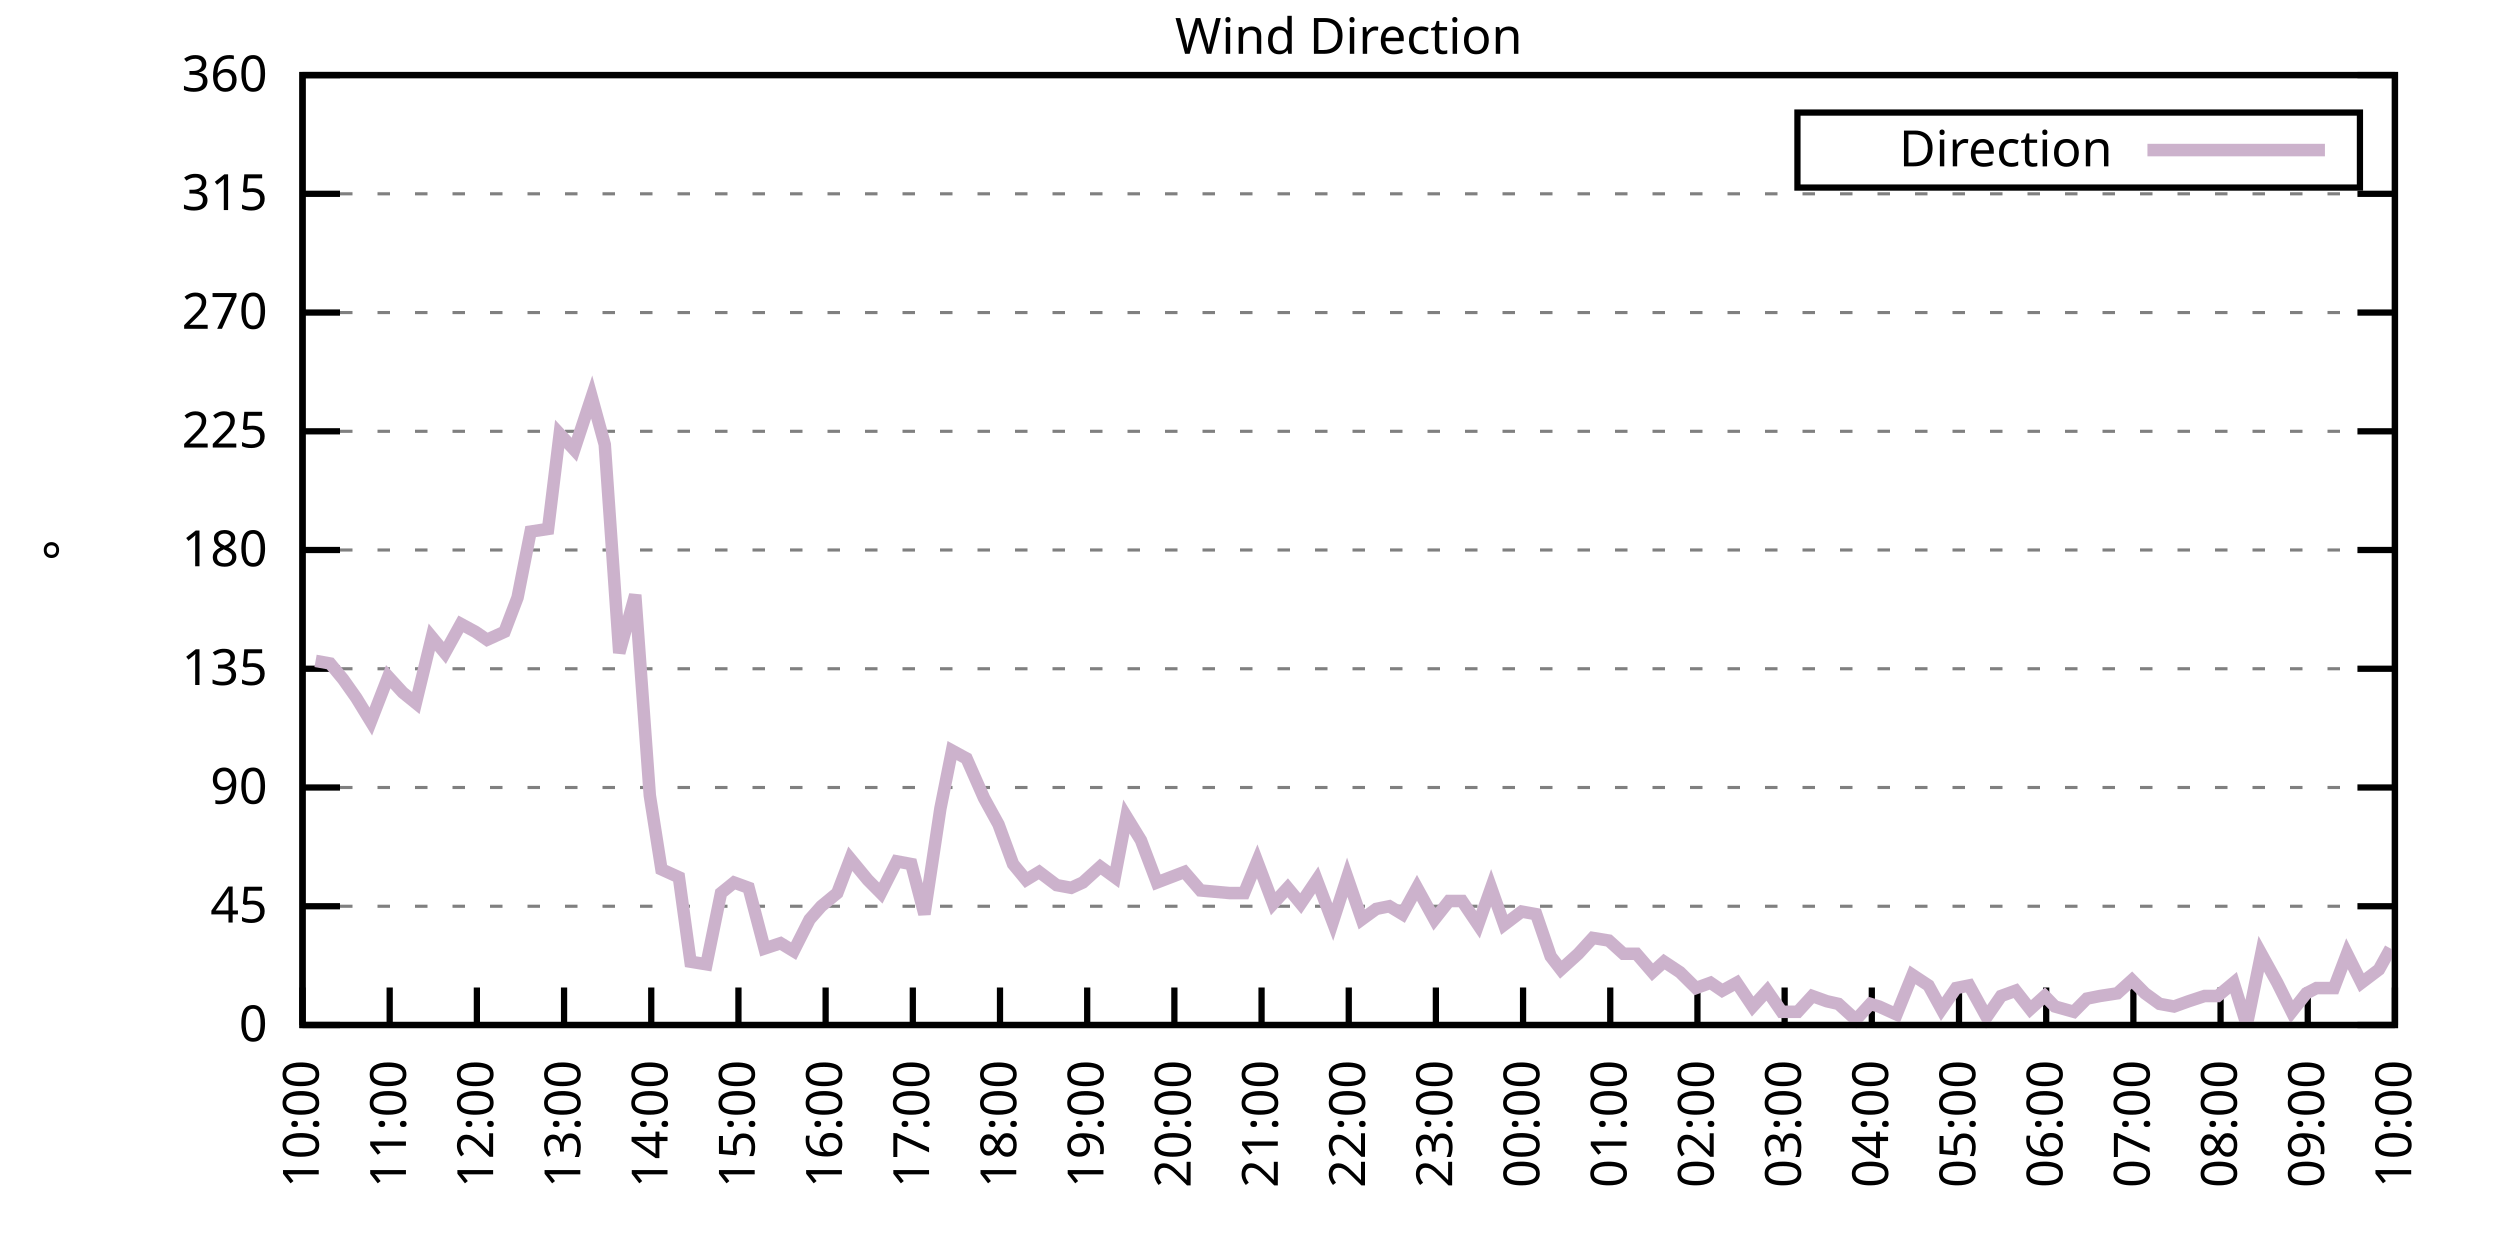
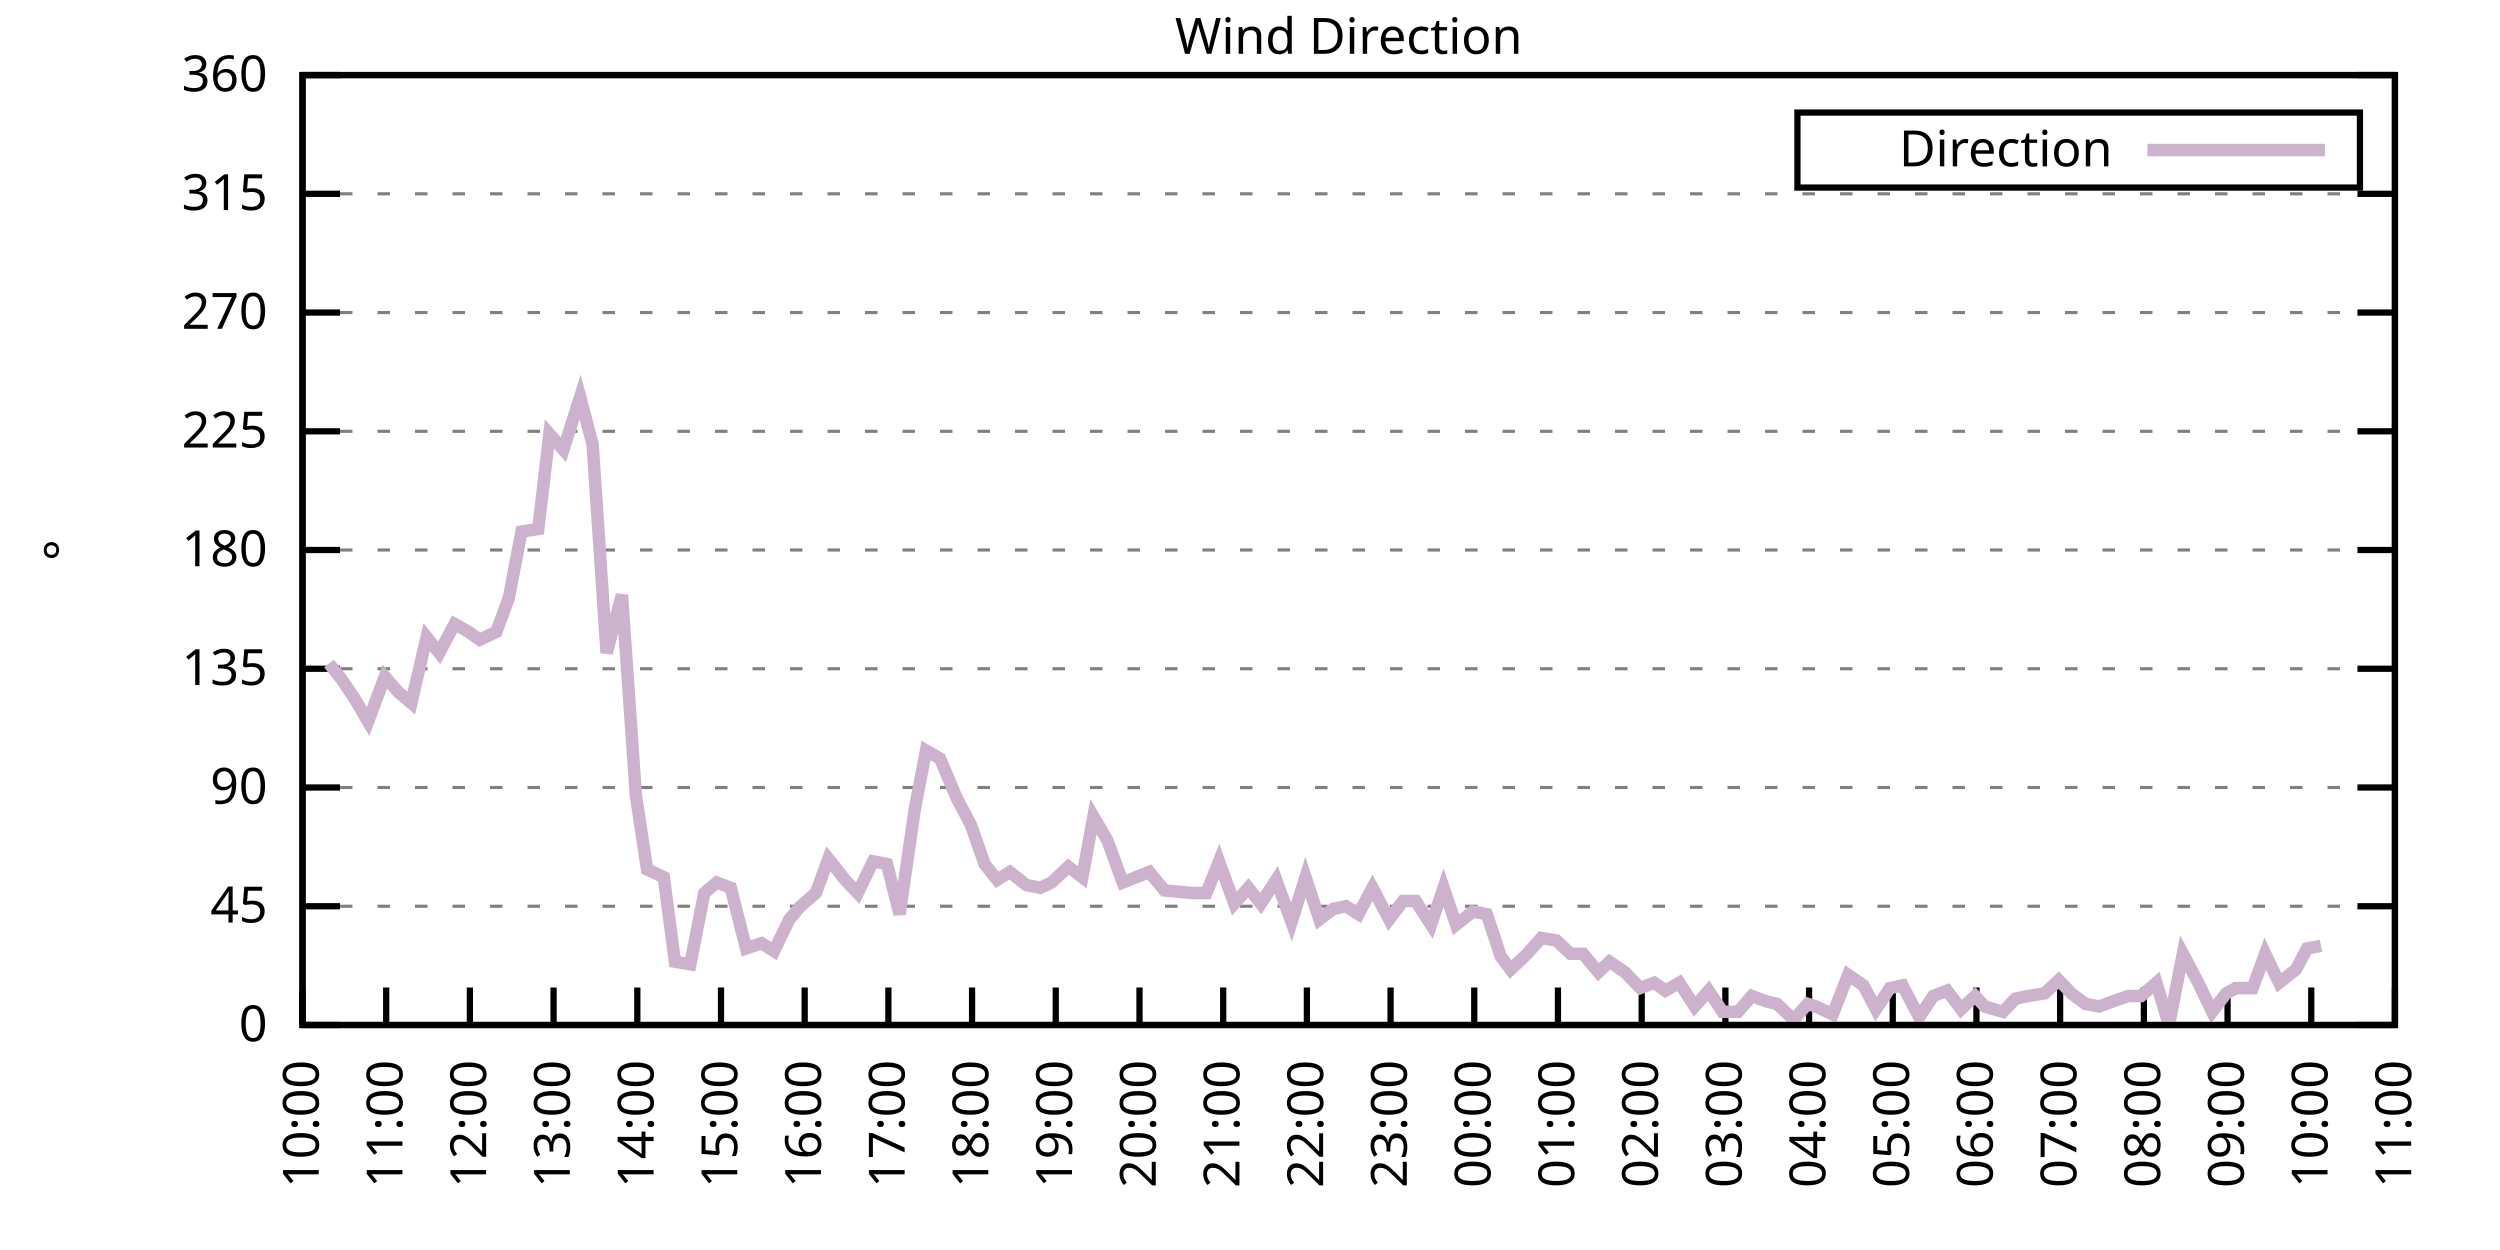
<svg xmlns="http://www.w3.org/2000/svg" xmlns:xlink="http://www.w3.org/1999/xlink" width="400" height="200" viewBox="0 0 400 200">
  <g id="gnuplot_canvas">
    <rect x="0" y="0" width="400" height="200" fill="none" />
    <defs>
      <circle id="gpDot" r="0.5" stroke-width="0.5" stroke="currentColor" />
      <path id="gpPt0" stroke-width="0.333" stroke="currentColor" d="M-1,0 h2 M0,-1 v2" />
      <path id="gpPt1" stroke-width="0.333" stroke="currentColor" d="M-1,-1 L1,1 M1,-1 L-1,1" />
      <path id="gpPt2" stroke-width="0.333" stroke="currentColor" d="M-1,0 L1,0 M0,-1 L0,1 M-1,-1 L1,1 M-1,1 L1,-1" />
      <rect id="gpPt3" stroke-width="0.333" stroke="currentColor" x="-1" y="-1" width="2" height="2" />
      <rect id="gpPt4" stroke-width="0.333" stroke="currentColor" fill="currentColor" x="-1" y="-1" width="2" height="2" />
      <circle id="gpPt5" stroke-width="0.333" stroke="currentColor" cx="0" cy="0" r="1" />
      <use xlink:href="#gpPt5" id="gpPt6" fill="currentColor" stroke="none" />
      <path id="gpPt7" stroke-width="0.333" stroke="currentColor" d="M0,-1.33 L-1.33,0.67 L1.33,0.67 z" />
      <use xlink:href="#gpPt7" id="gpPt8" fill="currentColor" stroke="none" />
      <use xlink:href="#gpPt7" id="gpPt9" stroke="currentColor" transform="rotate(180)" />
      <use xlink:href="#gpPt9" id="gpPt10" fill="currentColor" stroke="none" />
      <use xlink:href="#gpPt3" id="gpPt11" stroke="currentColor" transform="rotate(45)" />
      <use xlink:href="#gpPt11" id="gpPt12" fill="currentColor" stroke="none" />
      <path id="gpPt13" stroke-width="0.333" stroke="currentColor" d="M0,1.330 L1.265,0.411 L0.782,-1.067 L-0.782,-1.076 L-1.265,0.411 z" />
      <use xlink:href="#gpPt13" id="gpPt14" fill="currentColor" stroke="none" />
      <filter id="textbox" filterUnits="objectBoundingBox" x="0" y="0" height="1" width="1">
        <feFlood flood-color="white" flood-opacity="1" result="bgnd" />
        <feComposite in="SourceGraphic" in2="bgnd" operator="atop" />
      </filter>
      <filter id="greybox" filterUnits="objectBoundingBox" x="0" y="0" height="1" width="1">
        <feFlood flood-color="lightgrey" flood-opacity="1" result="grey" />
        <feComposite in="SourceGraphic" in2="grey" operator="atop" />
      </filter>
    </defs>
    <g fill="none" color="white" stroke="currentColor" stroke-width="1.00" stroke-linecap="butt" stroke-linejoin="miter">
</g>
    <g fill="none" color="black" stroke="currentColor" stroke-width="1.00" stroke-linecap="butt" stroke-linejoin="miter">
      <g stroke="none" shape-rendering="crispEdges">
        <polygon fill="rgb(255, 255, 255)" points="48.40,164.00 383.18,164.00 383.18,12.02 48.40,12.02 " />
      </g>
    </g>
    <g fill="none" color="black" stroke="currentColor" stroke-width="1.00" stroke-linecap="butt" stroke-linejoin="miter">
</g>
    <g fill="none" color="black" stroke="black" stroke-width="0.50" stroke-linecap="butt" stroke-linejoin="miter">
</g>
    <g fill="none" color="gray" stroke="currentColor" stroke-width="0.50" stroke-linecap="butt" stroke-linejoin="miter">
      <path stroke="gray" stroke-dasharray="2,4" class="gridline" d="M48.40,164.00 L383.19,164.00  " />
    </g>
    <g fill="none" color="gray" stroke="gray" stroke-width="1.00" stroke-linecap="butt" stroke-linejoin="miter">
</g>
    <g fill="none" color="black" stroke="currentColor" stroke-width="1.00" stroke-linecap="butt" stroke-linejoin="miter">
      <path stroke="black" d="M48.40,164.00 L54.40,164.00 M383.19,164.00 L377.19,164.00  " />
      <g transform="translate(42.80,166.60)" stroke="none" fill="black" font-family="Sans" font-size="8.00" text-anchor="end">
        <text>
          <tspan font-family="Sans"> 0</tspan>
        </text>
      </g>
    </g>
    <g fill="none" color="black" stroke="currentColor" stroke-width="1.00" stroke-linecap="butt" stroke-linejoin="miter">
</g>
    <g fill="none" color="black" stroke="black" stroke-width="0.50" stroke-linecap="butt" stroke-linejoin="miter">
</g>
    <g fill="none" color="gray" stroke="currentColor" stroke-width="0.50" stroke-linecap="butt" stroke-linejoin="miter">
      <path stroke="gray" stroke-dasharray="2,4" class="gridline" d="M48.40,145.00 L383.19,145.00  " />
    </g>
    <g fill="none" color="gray" stroke="gray" stroke-width="1.00" stroke-linecap="butt" stroke-linejoin="miter">
</g>
    <g fill="none" color="black" stroke="currentColor" stroke-width="1.00" stroke-linecap="butt" stroke-linejoin="miter">
      <path stroke="black" d="M48.40,145.00 L54.40,145.00 M383.19,145.00 L377.19,145.00  " />
      <g transform="translate(42.80,147.60)" stroke="none" fill="black" font-family="Sans" font-size="8.00" text-anchor="end">
        <text>
          <tspan font-family="Sans"> 45</tspan>
        </text>
      </g>
    </g>
    <g fill="none" color="black" stroke="currentColor" stroke-width="1.00" stroke-linecap="butt" stroke-linejoin="miter">
</g>
    <g fill="none" color="black" stroke="black" stroke-width="0.50" stroke-linecap="butt" stroke-linejoin="miter">
</g>
    <g fill="none" color="gray" stroke="currentColor" stroke-width="0.50" stroke-linecap="butt" stroke-linejoin="miter">
      <path stroke="gray" stroke-dasharray="2,4" class="gridline" d="M48.40,126.00 L383.19,126.00  " />
    </g>
    <g fill="none" color="gray" stroke="gray" stroke-width="1.00" stroke-linecap="butt" stroke-linejoin="miter">
</g>
    <g fill="none" color="black" stroke="currentColor" stroke-width="1.00" stroke-linecap="butt" stroke-linejoin="miter">
      <path stroke="black" d="M48.40,126.00 L54.40,126.00 M383.19,126.00 L377.19,126.00  " />
      <g transform="translate(42.80,128.60)" stroke="none" fill="black" font-family="Sans" font-size="8.00" text-anchor="end">
        <text>
          <tspan font-family="Sans"> 90</tspan>
        </text>
      </g>
    </g>
    <g fill="none" color="black" stroke="currentColor" stroke-width="1.00" stroke-linecap="butt" stroke-linejoin="miter">
</g>
    <g fill="none" color="black" stroke="black" stroke-width="0.50" stroke-linecap="butt" stroke-linejoin="miter">
</g>
    <g fill="none" color="gray" stroke="currentColor" stroke-width="0.50" stroke-linecap="butt" stroke-linejoin="miter">
      <path stroke="gray" stroke-dasharray="2,4" class="gridline" d="M48.40,107.00 L383.19,107.00  " />
    </g>
    <g fill="none" color="gray" stroke="gray" stroke-width="1.00" stroke-linecap="butt" stroke-linejoin="miter">
</g>
    <g fill="none" color="black" stroke="currentColor" stroke-width="1.00" stroke-linecap="butt" stroke-linejoin="miter">
      <path stroke="black" d="M48.40,107.00 L54.40,107.00 M383.19,107.00 L377.19,107.00  " />
      <g transform="translate(42.80,109.60)" stroke="none" fill="black" font-family="Sans" font-size="8.00" text-anchor="end">
        <text>
          <tspan font-family="Sans"> 135</tspan>
        </text>
      </g>
    </g>
    <g fill="none" color="black" stroke="currentColor" stroke-width="1.00" stroke-linecap="butt" stroke-linejoin="miter">
</g>
    <g fill="none" color="black" stroke="black" stroke-width="0.50" stroke-linecap="butt" stroke-linejoin="miter">
</g>
    <g fill="none" color="gray" stroke="currentColor" stroke-width="0.50" stroke-linecap="butt" stroke-linejoin="miter">
      <path stroke="gray" stroke-dasharray="2,4" class="gridline" d="M48.40,88.00 L383.19,88.00  " />
    </g>
    <g fill="none" color="gray" stroke="gray" stroke-width="1.00" stroke-linecap="butt" stroke-linejoin="miter">
</g>
    <g fill="none" color="black" stroke="currentColor" stroke-width="1.00" stroke-linecap="butt" stroke-linejoin="miter">
      <path stroke="black" d="M48.40,88.00 L54.40,88.00 M383.19,88.00 L377.19,88.00  " />
      <g transform="translate(42.80,90.60)" stroke="none" fill="black" font-family="Sans" font-size="8.00" text-anchor="end">
        <text>
          <tspan font-family="Sans"> 180</tspan>
        </text>
      </g>
    </g>
    <g fill="none" color="black" stroke="currentColor" stroke-width="1.00" stroke-linecap="butt" stroke-linejoin="miter">
</g>
    <g fill="none" color="black" stroke="black" stroke-width="0.50" stroke-linecap="butt" stroke-linejoin="miter">
</g>
    <g fill="none" color="gray" stroke="currentColor" stroke-width="0.50" stroke-linecap="butt" stroke-linejoin="miter">
      <path stroke="gray" stroke-dasharray="2,4" class="gridline" d="M48.40,69.01 L383.19,69.01  " />
    </g>
    <g fill="none" color="gray" stroke="gray" stroke-width="1.00" stroke-linecap="butt" stroke-linejoin="miter">
</g>
    <g fill="none" color="black" stroke="currentColor" stroke-width="1.00" stroke-linecap="butt" stroke-linejoin="miter">
      <path stroke="black" d="M48.40,69.01 L54.40,69.01 M383.19,69.01 L377.19,69.01  " />
      <g transform="translate(42.80,71.61)" stroke="none" fill="black" font-family="Sans" font-size="8.00" text-anchor="end">
        <text>
          <tspan font-family="Sans"> 225</tspan>
        </text>
      </g>
    </g>
    <g fill="none" color="black" stroke="currentColor" stroke-width="1.00" stroke-linecap="butt" stroke-linejoin="miter">
</g>
    <g fill="none" color="black" stroke="black" stroke-width="0.50" stroke-linecap="butt" stroke-linejoin="miter">
</g>
    <g fill="none" color="gray" stroke="currentColor" stroke-width="0.50" stroke-linecap="butt" stroke-linejoin="miter">
      <path stroke="gray" stroke-dasharray="2,4" class="gridline" d="M48.40,50.01 L383.19,50.01  " />
    </g>
    <g fill="none" color="gray" stroke="gray" stroke-width="1.00" stroke-linecap="butt" stroke-linejoin="miter">
</g>
    <g fill="none" color="black" stroke="currentColor" stroke-width="1.00" stroke-linecap="butt" stroke-linejoin="miter">
      <path stroke="black" d="M48.40,50.01 L54.40,50.01 M383.19,50.01 L377.19,50.01  " />
      <g transform="translate(42.80,52.61)" stroke="none" fill="black" font-family="Sans" font-size="8.00" text-anchor="end">
        <text>
          <tspan font-family="Sans"> 270</tspan>
        </text>
      </g>
    </g>
    <g fill="none" color="black" stroke="currentColor" stroke-width="1.00" stroke-linecap="butt" stroke-linejoin="miter">
</g>
    <g fill="none" color="black" stroke="black" stroke-width="0.50" stroke-linecap="butt" stroke-linejoin="miter">
</g>
    <g fill="none" color="gray" stroke="currentColor" stroke-width="0.50" stroke-linecap="butt" stroke-linejoin="miter">
      <path stroke="gray" stroke-dasharray="2,4" class="gridline" d="M48.40,31.01 L383.19,31.01  " />
    </g>
    <g fill="none" color="gray" stroke="gray" stroke-width="1.00" stroke-linecap="butt" stroke-linejoin="miter">
</g>
    <g fill="none" color="black" stroke="currentColor" stroke-width="1.00" stroke-linecap="butt" stroke-linejoin="miter">
      <path stroke="black" d="M48.40,31.01 L54.40,31.01 M383.19,31.01 L377.19,31.01  " />
      <g transform="translate(42.80,33.61)" stroke="none" fill="black" font-family="Sans" font-size="8.00" text-anchor="end">
        <text>
          <tspan font-family="Sans"> 315</tspan>
        </text>
      </g>
    </g>
    <g fill="none" color="black" stroke="currentColor" stroke-width="1.00" stroke-linecap="butt" stroke-linejoin="miter">
</g>
    <g fill="none" color="black" stroke="black" stroke-width="0.50" stroke-linecap="butt" stroke-linejoin="miter">
</g>
    <g fill="none" color="gray" stroke="currentColor" stroke-width="0.50" stroke-linecap="butt" stroke-linejoin="miter">
      <path stroke="gray" stroke-dasharray="2,4" class="gridline" d="M48.40,12.01 L383.19,12.01  " />
    </g>
    <g fill="none" color="gray" stroke="gray" stroke-width="1.00" stroke-linecap="butt" stroke-linejoin="miter">
</g>
    <g fill="none" color="black" stroke="currentColor" stroke-width="1.00" stroke-linecap="butt" stroke-linejoin="miter">
      <path stroke="black" d="M48.40,12.01 L54.40,12.01 M383.19,12.01 L377.19,12.01  " />
      <g transform="translate(42.80,14.61)" stroke="none" fill="black" font-family="Sans" font-size="8.00" text-anchor="end">
        <text>
          <tspan font-family="Sans"> 360</tspan>
        </text>
      </g>
    </g>
    <g fill="none" color="black" stroke="currentColor" stroke-width="1.00" stroke-linecap="butt" stroke-linejoin="miter">
      <path stroke="black" d="M48.40,164.00 L48.40,158.00  " />
      <g transform="translate(51.00,169.60) rotate(270.00)" stroke="none" fill="black" font-family="Sans" font-size="8.00" text-anchor="end">
        <text>
          <tspan font-family="Sans">10:00</tspan>
        </text>
      </g>
    </g>
    <g fill="none" color="black" stroke="currentColor" stroke-width="1.00" stroke-linecap="butt" stroke-linejoin="miter">
-       <path stroke="black" d="M62.35,164.00 L62.35,158.00  " />
-       <g transform="translate(64.95,169.60) rotate(270.00)" stroke="none" fill="black" font-family="Sans" font-size="8.00" text-anchor="end">
+       <path stroke="black" d="M61.79,164.00 L61.79,158.00  " />
+       <g transform="translate(64.39,169.60) rotate(270.00)" stroke="none" fill="black" font-family="Sans" font-size="8.00" text-anchor="end">
        <text>
          <tspan font-family="Sans">11:00</tspan>
        </text>
      </g>
    </g>
    <g fill="none" color="black" stroke="currentColor" stroke-width="1.00" stroke-linecap="butt" stroke-linejoin="miter">
-       <path stroke="black" d="M76.30,164.00 L76.30,158.00  " />
-       <g transform="translate(78.90,169.60) rotate(270.00)" stroke="none" fill="black" font-family="Sans" font-size="8.00" text-anchor="end">
+       <path stroke="black" d="M75.18,164.00 L75.18,158.00  " />
+       <g transform="translate(77.78,169.60) rotate(270.00)" stroke="none" fill="black" font-family="Sans" font-size="8.00" text-anchor="end">
        <text>
          <tspan font-family="Sans">12:00</tspan>
        </text>
      </g>
    </g>
    <g fill="none" color="black" stroke="currentColor" stroke-width="1.00" stroke-linecap="butt" stroke-linejoin="miter">
-       <path stroke="black" d="M90.25,164.00 L90.25,158.00  " />
-       <g transform="translate(92.85,169.60) rotate(270.00)" stroke="none" fill="black" font-family="Sans" font-size="8.00" text-anchor="end">
+       <path stroke="black" d="M88.57,164.00 L88.57,158.00  " />
+       <g transform="translate(91.17,169.60) rotate(270.00)" stroke="none" fill="black" font-family="Sans" font-size="8.00" text-anchor="end">
        <text>
          <tspan font-family="Sans">13:00</tspan>
        </text>
      </g>
    </g>
    <g fill="none" color="black" stroke="currentColor" stroke-width="1.00" stroke-linecap="butt" stroke-linejoin="miter">
-       <path stroke="black" d="M104.20,164.00 L104.20,158.00  " />
-       <g transform="translate(106.80,169.60) rotate(270.00)" stroke="none" fill="black" font-family="Sans" font-size="8.00" text-anchor="end">
+       <path stroke="black" d="M101.97,164.00 L101.97,158.00  " />
+       <g transform="translate(104.57,169.60) rotate(270.00)" stroke="none" fill="black" font-family="Sans" font-size="8.00" text-anchor="end">
        <text>
          <tspan font-family="Sans">14:00</tspan>
        </text>
      </g>
    </g>
    <g fill="none" color="black" stroke="currentColor" stroke-width="1.00" stroke-linecap="butt" stroke-linejoin="miter">
-       <path stroke="black" d="M118.15,164.00 L118.15,158.00  " />
-       <g transform="translate(120.75,169.60) rotate(270.00)" stroke="none" fill="black" font-family="Sans" font-size="8.00" text-anchor="end">
+       <path stroke="black" d="M115.36,164.00 L115.36,158.00  " />
+       <g transform="translate(117.96,169.60) rotate(270.00)" stroke="none" fill="black" font-family="Sans" font-size="8.00" text-anchor="end">
        <text>
          <tspan font-family="Sans">15:00</tspan>
        </text>
      </g>
    </g>
    <g fill="none" color="black" stroke="currentColor" stroke-width="1.00" stroke-linecap="butt" stroke-linejoin="miter">
-       <path stroke="black" d="M132.10,164.00 L132.10,158.00  " />
-       <g transform="translate(134.70,169.60) rotate(270.00)" stroke="none" fill="black" font-family="Sans" font-size="8.00" text-anchor="end">
+       <path stroke="black" d="M128.75,164.00 L128.75,158.00  " />
+       <g transform="translate(131.35,169.60) rotate(270.00)" stroke="none" fill="black" font-family="Sans" font-size="8.00" text-anchor="end">
        <text>
          <tspan font-family="Sans">16:00</tspan>
        </text>
      </g>
    </g>
    <g fill="none" color="black" stroke="currentColor" stroke-width="1.00" stroke-linecap="butt" stroke-linejoin="miter">
-       <path stroke="black" d="M146.05,164.00 L146.05,158.00  " />
-       <g transform="translate(148.65,169.60) rotate(270.00)" stroke="none" fill="black" font-family="Sans" font-size="8.00" text-anchor="end">
+       <path stroke="black" d="M142.14,164.00 L142.14,158.00  " />
+       <g transform="translate(144.74,169.60) rotate(270.00)" stroke="none" fill="black" font-family="Sans" font-size="8.00" text-anchor="end">
        <text>
          <tspan font-family="Sans">17:00</tspan>
        </text>
      </g>
    </g>
    <g fill="none" color="black" stroke="currentColor" stroke-width="1.00" stroke-linecap="butt" stroke-linejoin="miter">
-       <path stroke="black" d="M160.00,164.00 L160.00,158.00  " />
-       <g transform="translate(162.60,169.60) rotate(270.00)" stroke="none" fill="black" font-family="Sans" font-size="8.00" text-anchor="end">
+       <path stroke="black" d="M155.53,164.00 L155.53,158.00  " />
+       <g transform="translate(158.13,169.60) rotate(270.00)" stroke="none" fill="black" font-family="Sans" font-size="8.00" text-anchor="end">
        <text>
          <tspan font-family="Sans">18:00</tspan>
        </text>
      </g>
    </g>
    <g fill="none" color="black" stroke="currentColor" stroke-width="1.00" stroke-linecap="butt" stroke-linejoin="miter">
-       <path stroke="black" d="M173.95,164.00 L173.95,158.00  " />
-       <g transform="translate(176.55,169.60) rotate(270.00)" stroke="none" fill="black" font-family="Sans" font-size="8.00" text-anchor="end">
+       <path stroke="black" d="M168.92,164.00 L168.92,158.00  " />
+       <g transform="translate(171.52,169.60) rotate(270.00)" stroke="none" fill="black" font-family="Sans" font-size="8.00" text-anchor="end">
        <text>
          <tspan font-family="Sans">19:00</tspan>
        </text>
      </g>
    </g>
    <g fill="none" color="black" stroke="currentColor" stroke-width="1.00" stroke-linecap="butt" stroke-linejoin="miter">
-       <path stroke="black" d="M187.90,164.00 L187.90,158.00  " />
-       <g transform="translate(190.50,169.60) rotate(270.00)" stroke="none" fill="black" font-family="Sans" font-size="8.00" text-anchor="end">
+       <path stroke="black" d="M182.32,164.00 L182.32,158.00  " />
+       <g transform="translate(184.92,169.60) rotate(270.00)" stroke="none" fill="black" font-family="Sans" font-size="8.00" text-anchor="end">
        <text>
          <tspan font-family="Sans">20:00</tspan>
        </text>
      </g>
    </g>
    <g fill="none" color="black" stroke="currentColor" stroke-width="1.00" stroke-linecap="butt" stroke-linejoin="miter">
-       <path stroke="black" d="M201.85,164.00 L201.85,158.00  " />
-       <g transform="translate(204.45,169.60) rotate(270.00)" stroke="none" fill="black" font-family="Sans" font-size="8.00" text-anchor="end">
+       <path stroke="black" d="M195.71,164.00 L195.71,158.00  " />
+       <g transform="translate(198.31,169.60) rotate(270.00)" stroke="none" fill="black" font-family="Sans" font-size="8.00" text-anchor="end">
        <text>
          <tspan font-family="Sans">21:00</tspan>
        </text>
      </g>
    </g>
    <g fill="none" color="black" stroke="currentColor" stroke-width="1.00" stroke-linecap="butt" stroke-linejoin="miter">
-       <path stroke="black" d="M215.80,164.00 L215.80,158.00  " />
-       <g transform="translate(218.40,169.60) rotate(270.00)" stroke="none" fill="black" font-family="Sans" font-size="8.00" text-anchor="end">
+       <path stroke="black" d="M209.10,164.00 L209.10,158.00  " />
+       <g transform="translate(211.70,169.60) rotate(270.00)" stroke="none" fill="black" font-family="Sans" font-size="8.00" text-anchor="end">
        <text>
          <tspan font-family="Sans">22:00</tspan>
        </text>
      </g>
    </g>
    <g fill="none" color="black" stroke="currentColor" stroke-width="1.00" stroke-linecap="butt" stroke-linejoin="miter">
-       <path stroke="black" d="M229.74,164.00 L229.74,158.00  " />
-       <g transform="translate(232.34,169.60) rotate(270.00)" stroke="none" fill="black" font-family="Sans" font-size="8.00" text-anchor="end">
+       <path stroke="black" d="M222.49,164.00 L222.49,158.00  " />
+       <g transform="translate(225.09,169.60) rotate(270.00)" stroke="none" fill="black" font-family="Sans" font-size="8.00" text-anchor="end">
        <text>
          <tspan font-family="Sans">23:00</tspan>
        </text>
      </g>
    </g>
    <g fill="none" color="black" stroke="currentColor" stroke-width="1.00" stroke-linecap="butt" stroke-linejoin="miter">
-       <path stroke="black" d="M243.69,164.00 L243.69,158.00  " />
-       <g transform="translate(246.29,169.60) rotate(270.00)" stroke="none" fill="black" font-family="Sans" font-size="8.00" text-anchor="end">
+       <path stroke="black" d="M235.88,164.00 L235.88,158.00  " />
+       <g transform="translate(238.48,169.60) rotate(270.00)" stroke="none" fill="black" font-family="Sans" font-size="8.00" text-anchor="end">
        <text>
          <tspan font-family="Sans">00:00</tspan>
        </text>
      </g>
    </g>
    <g fill="none" color="black" stroke="currentColor" stroke-width="1.00" stroke-linecap="butt" stroke-linejoin="miter">
-       <path stroke="black" d="M257.64,164.00 L257.64,158.00  " />
-       <g transform="translate(260.24,169.60) rotate(270.00)" stroke="none" fill="black" font-family="Sans" font-size="8.00" text-anchor="end">
+       <path stroke="black" d="M249.27,164.00 L249.27,158.00  " />
+       <g transform="translate(251.87,169.60) rotate(270.00)" stroke="none" fill="black" font-family="Sans" font-size="8.00" text-anchor="end">
        <text>
          <tspan font-family="Sans">01:00</tspan>
        </text>
      </g>
    </g>
    <g fill="none" color="black" stroke="currentColor" stroke-width="1.00" stroke-linecap="butt" stroke-linejoin="miter">
-       <path stroke="black" d="M271.59,164.00 L271.59,158.00  " />
-       <g transform="translate(274.19,169.60) rotate(270.00)" stroke="none" fill="black" font-family="Sans" font-size="8.00" text-anchor="end">
+       <path stroke="black" d="M262.67,164.00 L262.67,158.00  " />
+       <g transform="translate(265.27,169.60) rotate(270.00)" stroke="none" fill="black" font-family="Sans" font-size="8.00" text-anchor="end">
        <text>
          <tspan font-family="Sans">02:00</tspan>
        </text>
      </g>
    </g>
    <g fill="none" color="black" stroke="currentColor" stroke-width="1.00" stroke-linecap="butt" stroke-linejoin="miter">
-       <path stroke="black" d="M285.54,164.00 L285.54,158.00  " />
-       <g transform="translate(288.14,169.60) rotate(270.00)" stroke="none" fill="black" font-family="Sans" font-size="8.00" text-anchor="end">
+       <path stroke="black" d="M276.06,164.00 L276.06,158.00  " />
+       <g transform="translate(278.66,169.60) rotate(270.00)" stroke="none" fill="black" font-family="Sans" font-size="8.00" text-anchor="end">
        <text>
          <tspan font-family="Sans">03:00</tspan>
        </text>
      </g>
    </g>
    <g fill="none" color="black" stroke="currentColor" stroke-width="1.00" stroke-linecap="butt" stroke-linejoin="miter">
-       <path stroke="black" d="M299.49,164.00 L299.49,158.00  " />
-       <g transform="translate(302.09,169.60) rotate(270.00)" stroke="none" fill="black" font-family="Sans" font-size="8.00" text-anchor="end">
+       <path stroke="black" d="M289.45,164.00 L289.45,158.00  " />
+       <g transform="translate(292.05,169.60) rotate(270.00)" stroke="none" fill="black" font-family="Sans" font-size="8.00" text-anchor="end">
        <text>
          <tspan font-family="Sans">04:00</tspan>
        </text>
      </g>
    </g>
    <g fill="none" color="black" stroke="currentColor" stroke-width="1.00" stroke-linecap="butt" stroke-linejoin="miter">
-       <path stroke="black" d="M313.44,164.00 L313.44,158.00  " />
-       <g transform="translate(316.04,169.60) rotate(270.00)" stroke="none" fill="black" font-family="Sans" font-size="8.00" text-anchor="end">
+       <path stroke="black" d="M302.84,164.00 L302.84,158.00  " />
+       <g transform="translate(305.44,169.60) rotate(270.00)" stroke="none" fill="black" font-family="Sans" font-size="8.00" text-anchor="end">
        <text>
          <tspan font-family="Sans">05:00</tspan>
        </text>
      </g>
    </g>
    <g fill="none" color="black" stroke="currentColor" stroke-width="1.00" stroke-linecap="butt" stroke-linejoin="miter">
-       <path stroke="black" d="M327.39,164.00 L327.39,158.00  " />
-       <g transform="translate(329.99,169.60) rotate(270.00)" stroke="none" fill="black" font-family="Sans" font-size="8.00" text-anchor="end">
+       <path stroke="black" d="M316.23,164.00 L316.23,158.00  " />
+       <g transform="translate(318.83,169.60) rotate(270.00)" stroke="none" fill="black" font-family="Sans" font-size="8.00" text-anchor="end">
        <text>
          <tspan font-family="Sans">06:00</tspan>
        </text>
      </g>
    </g>
    <g fill="none" color="black" stroke="currentColor" stroke-width="1.00" stroke-linecap="butt" stroke-linejoin="miter">
-       <path stroke="black" d="M341.34,164.00 L341.34,158.00  " />
-       <g transform="translate(343.94,169.60) rotate(270.00)" stroke="none" fill="black" font-family="Sans" font-size="8.00" text-anchor="end">
+       <path stroke="black" d="M329.62,164.00 L329.62,158.00  " />
+       <g transform="translate(332.22,169.60) rotate(270.00)" stroke="none" fill="black" font-family="Sans" font-size="8.00" text-anchor="end">
        <text>
          <tspan font-family="Sans">07:00</tspan>
        </text>
      </g>
    </g>
    <g fill="none" color="black" stroke="currentColor" stroke-width="1.00" stroke-linecap="butt" stroke-linejoin="miter">
-       <path stroke="black" d="M355.29,164.00 L355.29,158.00  " />
-       <g transform="translate(357.89,169.60) rotate(270.00)" stroke="none" fill="black" font-family="Sans" font-size="8.00" text-anchor="end">
+       <path stroke="black" d="M343.02,164.00 L343.02,158.00  " />
+       <g transform="translate(345.62,169.60) rotate(270.00)" stroke="none" fill="black" font-family="Sans" font-size="8.00" text-anchor="end">
        <text>
          <tspan font-family="Sans">08:00</tspan>
        </text>
      </g>
    </g>
    <g fill="none" color="black" stroke="currentColor" stroke-width="1.00" stroke-linecap="butt" stroke-linejoin="miter">
-       <path stroke="black" d="M369.24,164.00 L369.24,158.00  " />
-       <g transform="translate(371.84,169.60) rotate(270.00)" stroke="none" fill="black" font-family="Sans" font-size="8.00" text-anchor="end">
+       <path stroke="black" d="M356.41,164.00 L356.41,158.00  " />
+       <g transform="translate(359.01,169.60) rotate(270.00)" stroke="none" fill="black" font-family="Sans" font-size="8.00" text-anchor="end">
        <text>
          <tspan font-family="Sans">09:00</tspan>
+         </text>
+       </g>
+     </g>
+     <g fill="none" color="black" stroke="currentColor" stroke-width="1.00" stroke-linecap="butt" stroke-linejoin="miter">
+       <path stroke="black" d="M369.80,164.00 L369.80,158.00  " />
+       <g transform="translate(372.40,169.60) rotate(270.00)" stroke="none" fill="black" font-family="Sans" font-size="8.00" text-anchor="end">
+         <text>
+           <tspan font-family="Sans">10:00</tspan>
        </text>
      </g>
    </g>
    <g fill="none" color="black" stroke="currentColor" stroke-width="1.00" stroke-linecap="butt" stroke-linejoin="miter">
      <path stroke="black" d="M383.19,164.00 L383.19,158.00  " />
      <g transform="translate(385.79,169.60) rotate(270.00)" stroke="none" fill="black" font-family="Sans" font-size="8.00" text-anchor="end">
        <text>
-           <tspan font-family="Sans">10:00</tspan>
+           <tspan font-family="Sans">11:00</tspan>
        </text>
      </g>
    </g>
    <g fill="none" color="black" stroke="currentColor" stroke-width="1.00" stroke-linecap="butt" stroke-linejoin="miter">
</g>
    <g fill="none" color="black" stroke="currentColor" stroke-width="1.00" stroke-linecap="butt" stroke-linejoin="miter">
      <path stroke="black" d="M48.40,12.01 L48.40,164.00 L383.19,164.00 L383.19,12.01 L48.40,12.01 Z  " />
    </g>
    <g fill="none" color="black" stroke="currentColor" stroke-width="1.00" stroke-linecap="butt" stroke-linejoin="miter">
</g>
    <g fill="none" color="black" stroke="currentColor" stroke-width="1.00" stroke-linecap="butt" stroke-linejoin="miter">
      <path stroke="black" d="M287.59,30.01 L287.59,18.01 L377.59,18.01 L377.59,30.01 L287.59,30.01 Z  " />
    </g>
    <g id="Wind_direction_plot_1">
      <g fill="none" color="white" stroke="black" stroke-width="2.00" stroke-linecap="butt" stroke-linejoin="miter">
</g>
      <g fill="none" color="black" stroke="currentColor" stroke-width="2.00" stroke-linecap="butt" stroke-linejoin="miter">
        <g transform="translate(337.99,26.61)" stroke="none" fill="black" font-family="Sans" font-size="8.00" text-anchor="end">
          <text>
            <tspan font-family="Sans">Direction</tspan>
          </text>
        </g>
      </g>
      <g fill="none" color="black" stroke="currentColor" stroke-width="2.00" stroke-linecap="butt" stroke-linejoin="miter">
-         <path stroke="rgb(204, 178, 204)" d="M343.59,24.01 L371.99,24.01 M50.49,105.74 L52.82,106.16 L54.91,108.69 L57.00,111.65 L59.33,115.45 L62.12,108.27   L64.44,110.80 L66.53,112.49 L69.09,101.94 L71.18,104.47 L73.74,99.83 L76.07,101.09 L77.93,102.36 L80.72,101.09   L82.81,95.60 L84.90,85.05 L87.69,84.63 L89.55,69.43 L91.88,71.96 L94.67,63.52 L96.76,71.12 L99.08,104.47   L101.64,95.18 L103.97,127.27 L105.83,139.09 L108.62,140.36 L110.48,153.87 L113.03,154.29 L115.36,142.89 L117.45,141.20   L119.78,142.05 L122.33,151.76 L124.89,150.91 L126.98,152.18 L129.54,147.11 L131.40,145.00 L133.96,142.89 L136.05,137.40   L138.84,140.78 L140.93,142.89 L143.49,137.82 L145.81,138.25 L147.91,146.27 L150.46,129.38 L152.32,120.09 L154.65,121.36   L157.44,127.69 L159.76,131.91 L162.09,138.25 L164.18,140.78 L166.27,139.51 L169.06,141.62 L171.39,142.05 L173.25,141.20   L176.04,138.67 L178.36,140.36 L180.22,130.65 L182.55,134.45 L185.11,141.20 L189.52,139.51 L192.08,142.47 L196.73,142.89   L199.06,142.89 L201.15,137.82 L203.71,144.58 L206.03,142.05 L208.12,144.58 L210.68,140.78 L213.24,147.53 L215.56,140.36   L217.89,147.11 L220.21,145.42 L222.30,145.00 L224.40,146.27 L226.72,142.05 L229.51,147.11 L231.84,144.16 L233.93,144.16   L236.49,147.96 L238.58,142.05 L240.67,147.96 L243.46,145.85 L245.79,146.27 L248.11,153.02 L249.74,155.13 L252.53,152.60   L254.85,150.07 L257.41,150.49 L259.74,152.60 L261.83,152.60 L264.39,155.56 L266.25,153.87 L268.80,155.56 L271.36,158.09   L273.69,157.24 L275.55,158.51 L277.87,157.24 L280.43,161.04 L282.75,158.51 L285.08,161.89 L287.64,161.89 L289.96,159.36   L292.29,160.20 L294.15,160.62 L296.94,163.16 L299.26,160.62 L300.65,161.04 L303.44,162.31 L306.00,155.98 L308.56,157.67   L310.65,161.47 L312.98,158.09 L315.07,157.67 L317.86,162.73 L320.18,159.36 L322.51,158.51 L324.83,161.47 L327.16,159.36   L328.79,161.04 L331.81,161.89 L333.90,159.78 L335.99,159.36 L338.78,158.93 L341.11,156.82 L343.20,158.93 L345.53,160.62   L347.85,161.04 L350.18,160.20 L352.73,159.36 L354.83,159.36 L357.38,157.24 L359.48,164.00 L361.80,152.60 L364.36,157.24   L366.68,161.89 L369.01,158.93 L370.64,158.09 L373.43,158.09 L375.52,152.60 L377.84,157.24 L380.63,155.13 L382.49,151.76    " />
+         <path stroke="rgb(204, 178, 204)" d="M343.59,24.01 L371.99,24.01 M52.64,106.16 L54.65,108.69 L56.66,111.65 L58.89,115.45 L61.57,108.27 L63.80,110.80   L65.81,112.49 L68.26,101.94 L70.27,104.47 L72.73,99.83 L74.96,101.09 L76.75,102.36 L79.42,101.09 L81.43,95.60   L83.44,85.05 L86.12,84.63 L87.91,69.43 L90.14,71.96 L92.82,63.52 L94.82,71.12 L97.06,104.47 L99.51,95.18   L101.74,127.27 L103.53,139.09 L106.21,140.36 L107.99,153.87 L110.45,154.29 L112.68,142.89 L114.69,141.20 L116.92,142.05   L119.38,151.76 L121.83,150.91 L123.84,152.18 L126.29,147.11 L128.08,145.00 L130.54,142.89 L132.54,137.40 L135.22,140.78   L137.23,142.89 L139.69,137.82 L141.92,138.25 L143.93,146.27 L146.38,129.38 L148.17,120.09 L150.40,121.36 L153.08,127.69   L155.31,131.91 L157.54,138.25 L159.55,140.78 L161.56,139.51 L164.24,141.62 L166.47,142.05 L168.25,141.20 L170.93,138.67   L173.17,140.36 L174.95,130.65 L177.18,134.45 L179.64,141.20 L183.88,139.51 L186.33,142.47 L190.80,142.89 L193.03,142.89   L195.04,137.82 L197.49,144.58 L199.73,142.05 L201.73,144.58 L204.19,140.78 L206.64,147.53 L208.88,140.36 L211.11,147.11   L213.34,145.42 L215.35,145.00 L217.36,146.27 L219.59,142.05 L222.27,147.11 L224.50,144.16 L226.51,144.16 L228.96,147.96   L230.97,142.05 L232.98,147.96 L235.66,145.85 L237.89,146.27 L240.12,153.02 L241.69,155.13 L244.36,152.60 L246.60,150.07   L249.05,150.49 L251.28,152.60 L253.29,152.60 L255.75,155.56 L257.53,153.87 L259.99,155.56 L262.44,158.09 L264.67,157.24   L266.46,158.51 L268.69,157.24 L271.15,161.04 L273.38,158.51 L275.61,161.89 L278.07,161.89 L280.30,159.36 L282.53,160.20   L284.32,160.62 L286.99,163.16 L289.23,160.62 L290.56,161.04 L293.24,162.31 L295.70,155.98 L298.15,157.67 L300.16,161.47   L302.39,158.09 L304.40,157.67 L307.08,162.73 L309.31,159.36 L311.54,158.51 L313.78,161.47 L316.01,159.36 L317.57,161.04   L320.47,161.89 L322.48,159.78 L324.49,159.36 L327.17,158.93 L329.40,156.82 L331.41,158.93 L333.64,160.62 L335.87,161.04   L338.10,160.20 L340.56,159.36 L342.57,159.36 L345.02,157.24 L347.03,164.00 L349.26,152.60 L351.72,157.24 L353.95,161.89   L356.18,158.93 L357.75,158.09 L360.42,158.09 L362.43,152.60 L364.66,157.24 L367.34,155.13 L369.13,151.76 L371.36,151.33    " />
      </g>
    </g>
    <g fill="none" color="black" stroke="currentColor" stroke-width="2.00" stroke-linecap="butt" stroke-linejoin="miter">
</g>
    <g fill="none" color="black" stroke="black" stroke-width="1.00" stroke-linecap="butt" stroke-linejoin="miter">
</g>
    <g fill="none" color="black" stroke="currentColor" stroke-width="1.00" stroke-linecap="butt" stroke-linejoin="miter">
      <path stroke="black" d="M48.40,12.01 L48.40,164.00 L383.19,164.00 L383.19,12.01 L48.40,12.01 Z  " />
      <g transform="translate(12.80,88.01) rotate(270.00)" stroke="none" fill="black" font-family="Sans" font-size="8.00" text-anchor="middle">
        <text>
          <tspan font-family="Sans">°</tspan>
        </text>
      </g>
    </g>
    <g fill="none" color="black" stroke="currentColor" stroke-width="1.00" stroke-linecap="butt" stroke-linejoin="miter">
</g>
    <g fill="none" color="black" stroke="currentColor" stroke-width="1.00" stroke-linecap="butt" stroke-linejoin="miter">
      <g transform="translate(215.79,8.61)" stroke="none" fill="black" font-family="Sans" font-size="8.00" text-anchor="middle">
        <text>
          <tspan font-family="Sans">Wind Direction</tspan>
        </text>
      </g>
    </g>
    <g fill="none" color="black" stroke="currentColor" stroke-width="1.00" stroke-linecap="butt" stroke-linejoin="miter">
</g>
  </g>
</svg>
